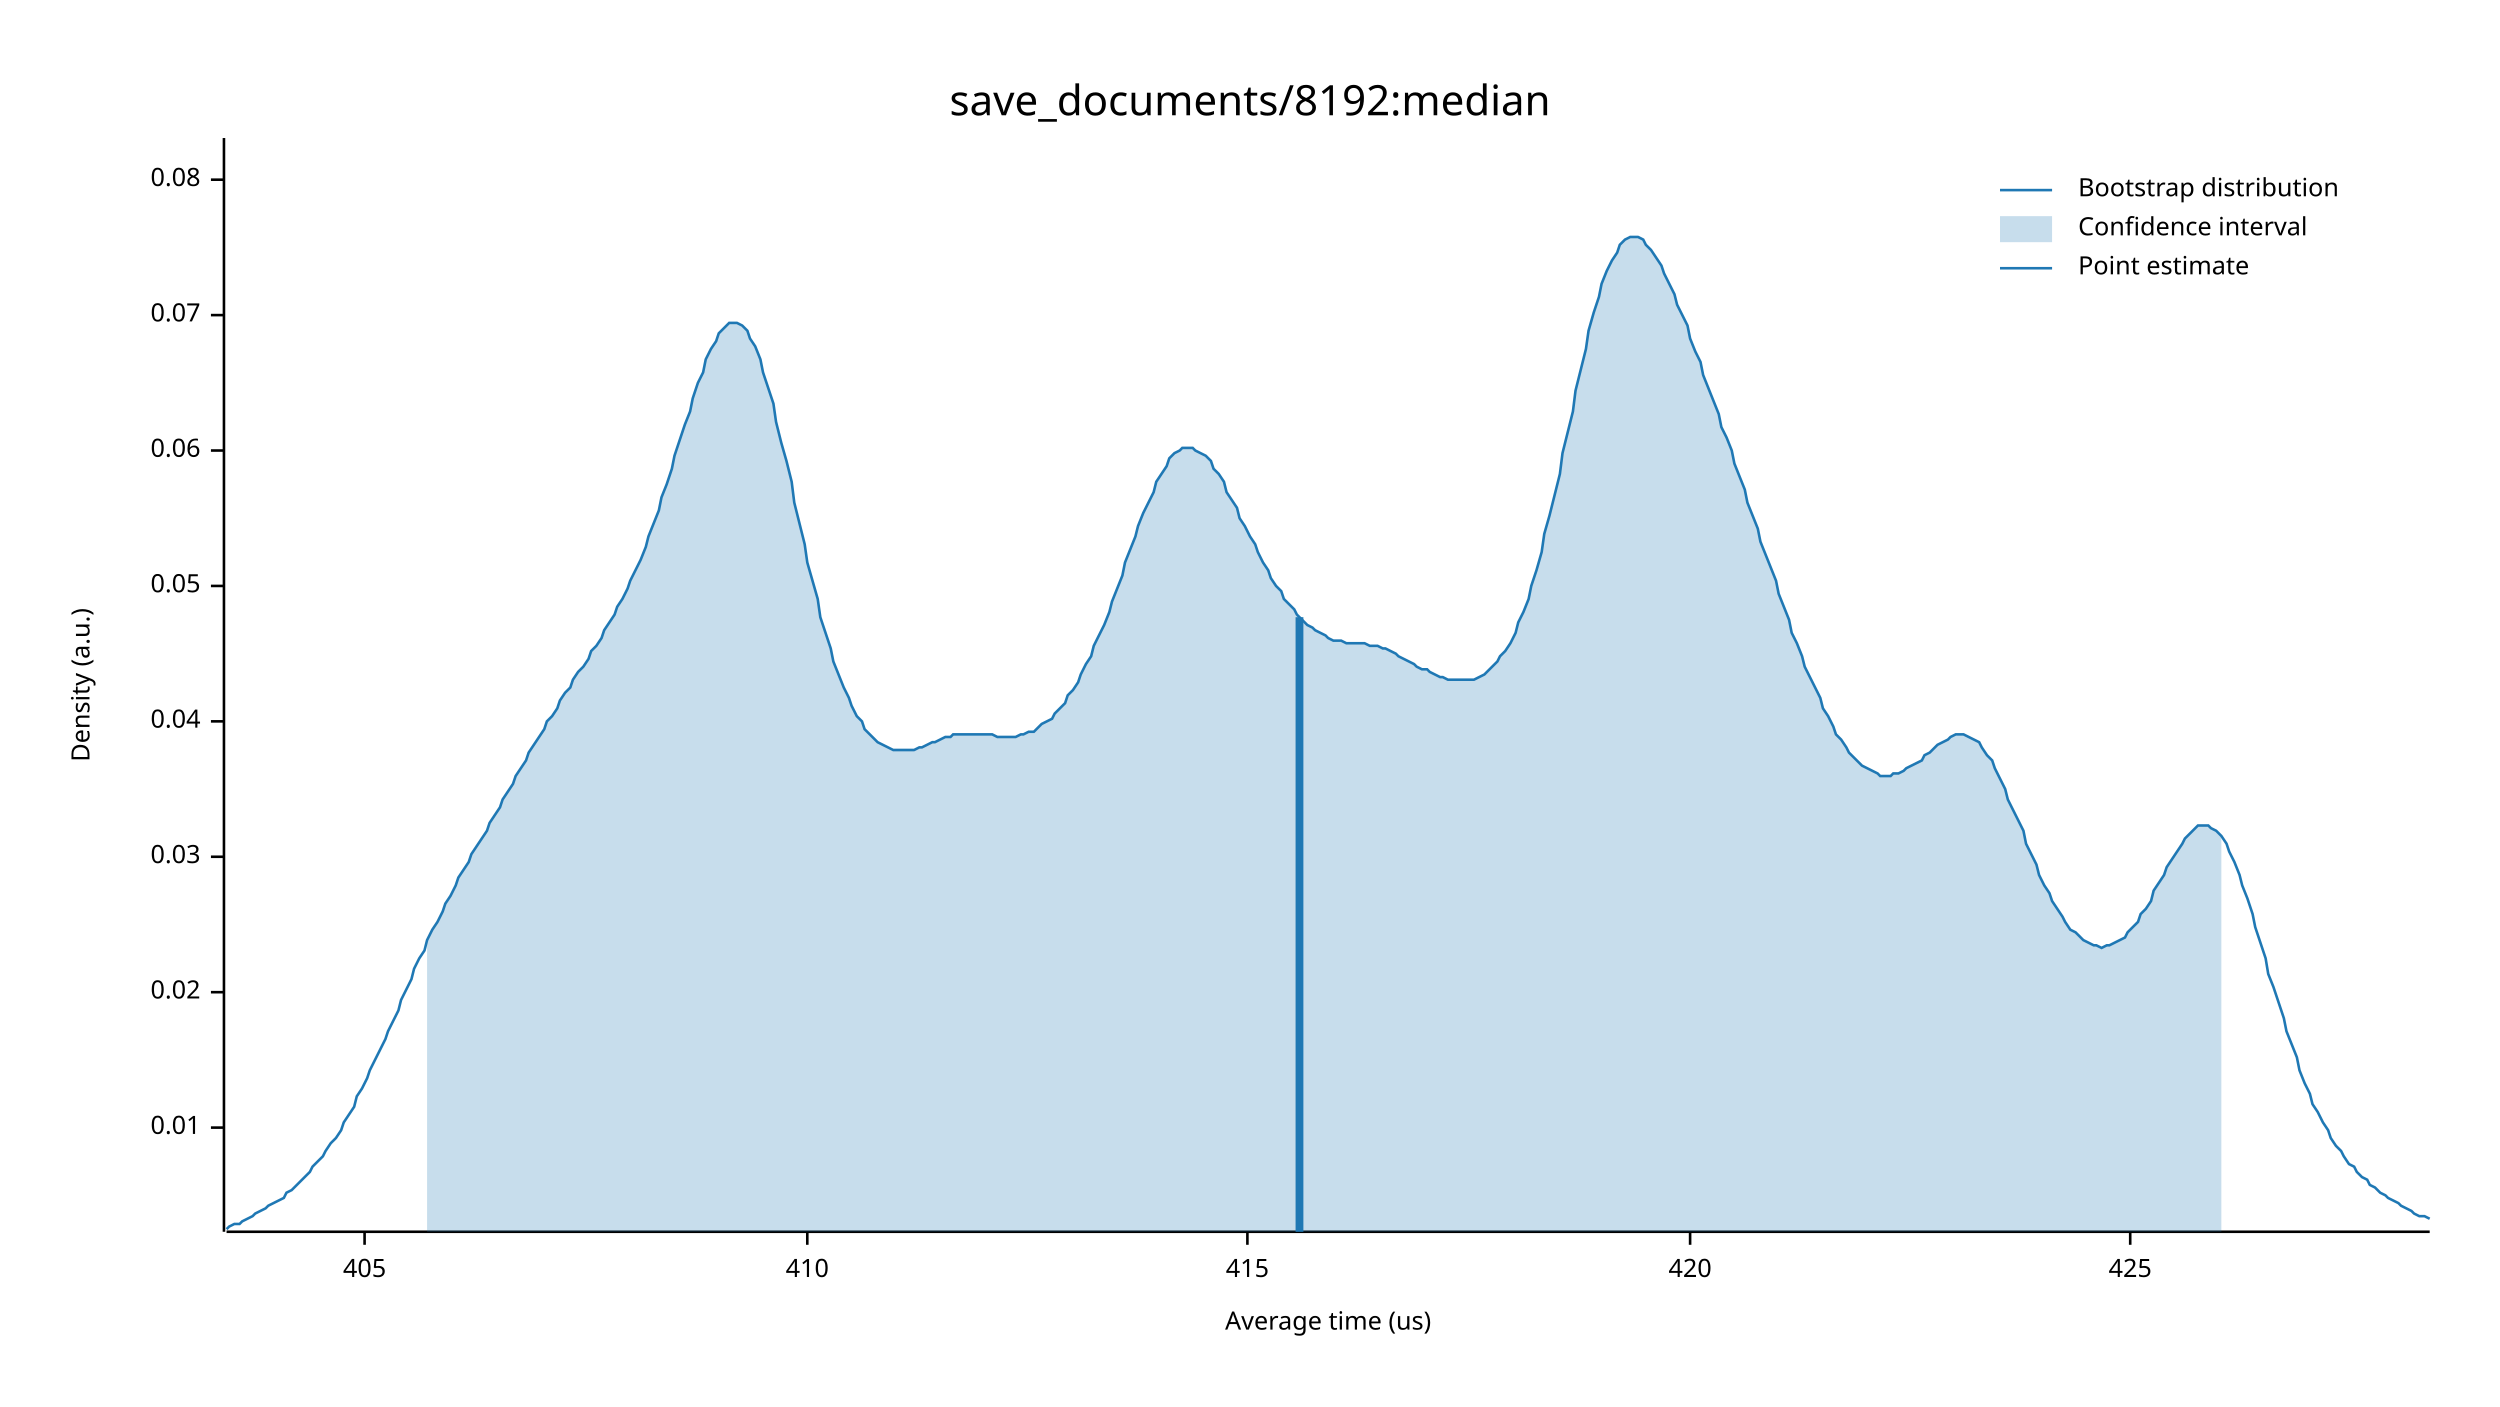
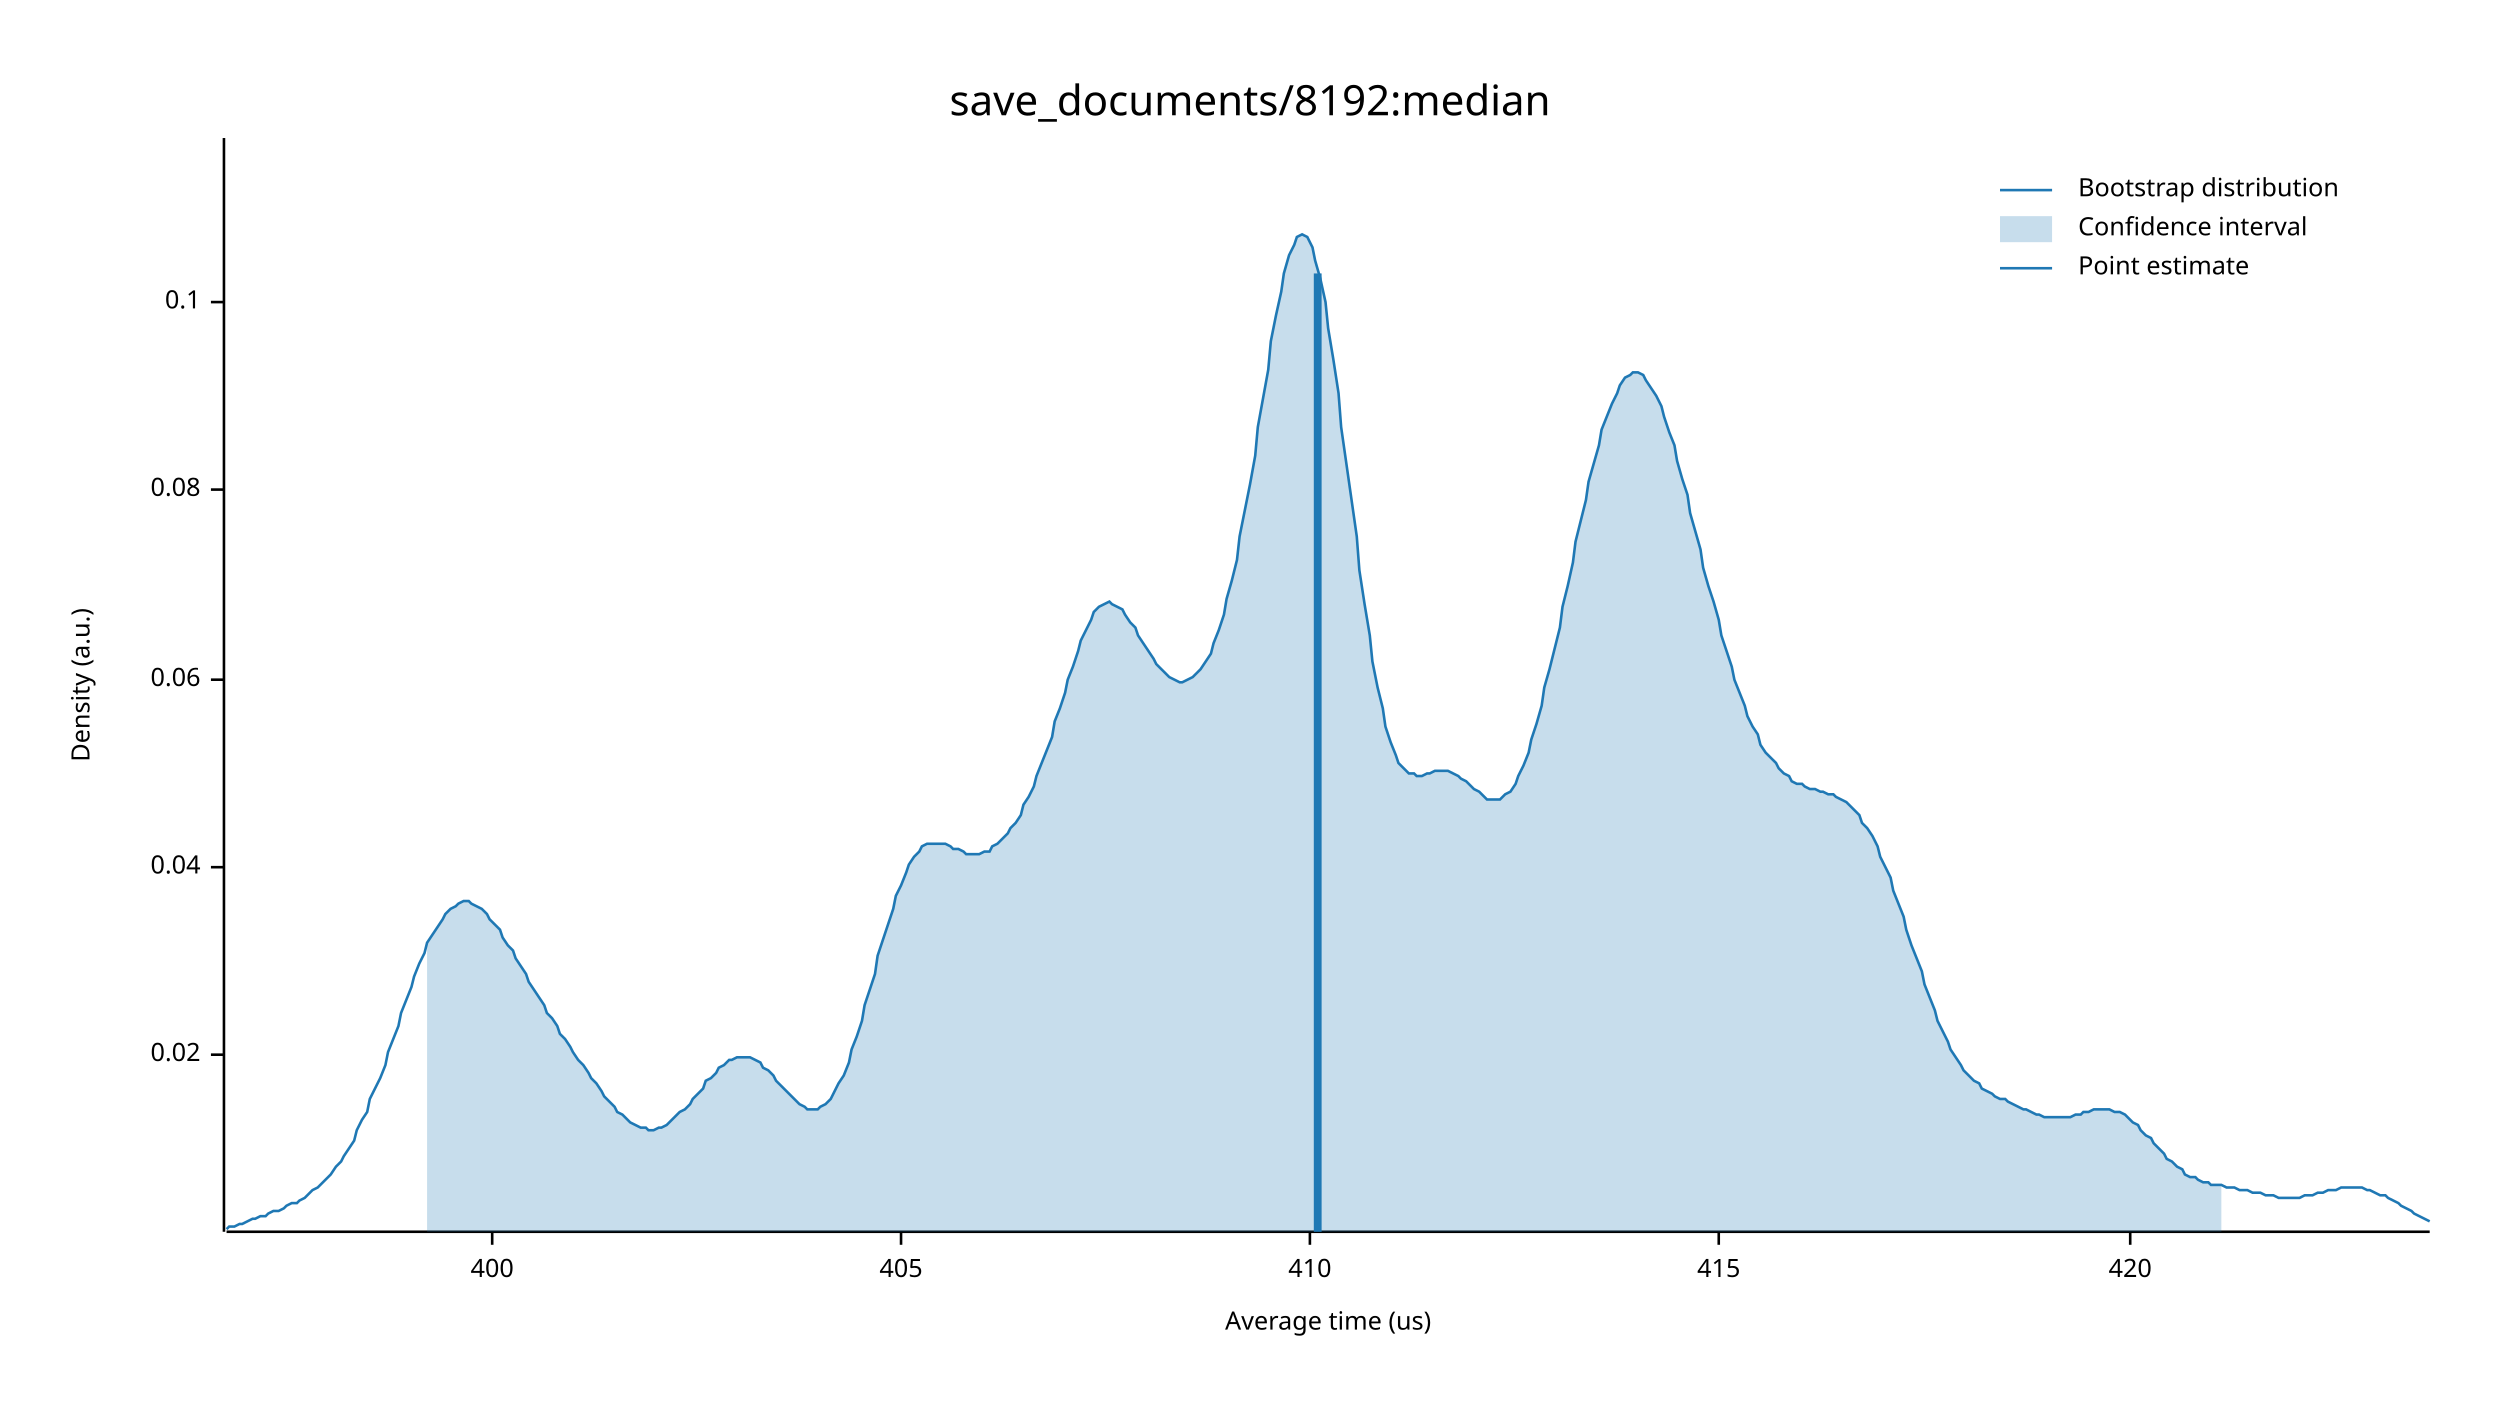
<svg xmlns="http://www.w3.org/2000/svg" width="960" height="540" viewBox="0 0 960 540">
  <text x="480" y="32" dy="0.76em" text-anchor="middle" font-family="sans-serif" font-size="16.129" opacity="1" fill="#000000">
save_documents/8192:median
</text>
  <text x="27" y="263" dy="0.76em" text-anchor="middle" font-family="sans-serif" font-size="9.677" opacity="1" fill="#000000" transform="rotate(270, 27, 263)">
Density (a.u.)
</text>
  <text x="510" y="513" dy="-0.5ex" text-anchor="middle" font-family="sans-serif" font-size="9.677" opacity="1" fill="#000000">
Average time (us)
</text>
  <polyline fill="none" opacity="1" stroke="#000000" stroke-width="1" points="86,53 86,473 " />
-   <text x="77" y="433" dy="0.5ex" text-anchor="end" font-family="sans-serif" font-size="9.677" opacity="1" fill="#000000">
- 0.01
- </text>
-   <polyline fill="none" opacity="1" stroke="#000000" stroke-width="1" points="81,433 86,433 " />
-   <text x="77" y="381" dy="0.5ex" text-anchor="end" font-family="sans-serif" font-size="9.677" opacity="1" fill="#000000">
+   <text x="77" y="405" dy="0.5ex" text-anchor="end" font-family="sans-serif" font-size="9.677" opacity="1" fill="#000000">
0.02
</text>
-   <polyline fill="none" opacity="1" stroke="#000000" stroke-width="1" points="81,381 86,381 " />
-   <text x="77" y="329" dy="0.5ex" text-anchor="end" font-family="sans-serif" font-size="9.677" opacity="1" fill="#000000">
- 0.03
- </text>
-   <polyline fill="none" opacity="1" stroke="#000000" stroke-width="1" points="81,329 86,329 " />
-   <text x="77" y="277" dy="0.5ex" text-anchor="end" font-family="sans-serif" font-size="9.677" opacity="1" fill="#000000">
+   <polyline fill="none" opacity="1" stroke="#000000" stroke-width="1" points="81,405 86,405 " />
+   <text x="77" y="333" dy="0.5ex" text-anchor="end" font-family="sans-serif" font-size="9.677" opacity="1" fill="#000000">
0.04
</text>
-   <polyline fill="none" opacity="1" stroke="#000000" stroke-width="1" points="81,277 86,277 " />
-   <text x="77" y="225" dy="0.5ex" text-anchor="end" font-family="sans-serif" font-size="9.677" opacity="1" fill="#000000">
- 0.05
- </text>
-   <polyline fill="none" opacity="1" stroke="#000000" stroke-width="1" points="81,225 86,225 " />
-   <text x="77" y="173" dy="0.5ex" text-anchor="end" font-family="sans-serif" font-size="9.677" opacity="1" fill="#000000">
+   <polyline fill="none" opacity="1" stroke="#000000" stroke-width="1" points="81,333 86,333 " />
+   <text x="77" y="261" dy="0.5ex" text-anchor="end" font-family="sans-serif" font-size="9.677" opacity="1" fill="#000000">
0.06
</text>
-   <polyline fill="none" opacity="1" stroke="#000000" stroke-width="1" points="81,173 86,173 " />
-   <text x="77" y="121" dy="0.5ex" text-anchor="end" font-family="sans-serif" font-size="9.677" opacity="1" fill="#000000">
- 0.07
- </text>
-   <polyline fill="none" opacity="1" stroke="#000000" stroke-width="1" points="81,121 86,121 " />
-   <text x="77" y="69" dy="0.5ex" text-anchor="end" font-family="sans-serif" font-size="9.677" opacity="1" fill="#000000">
+   <polyline fill="none" opacity="1" stroke="#000000" stroke-width="1" points="81,261 86,261 " />
+   <text x="77" y="188" dy="0.5ex" text-anchor="end" font-family="sans-serif" font-size="9.677" opacity="1" fill="#000000">
0.08
</text>
-   <polyline fill="none" opacity="1" stroke="#000000" stroke-width="1" points="81,69 86,69 " />
+   <polyline fill="none" opacity="1" stroke="#000000" stroke-width="1" points="81,188 86,188 " />
+   <text x="77" y="116" dy="0.5ex" text-anchor="end" font-family="sans-serif" font-size="9.677" opacity="1" fill="#000000">
+ 0.1
+ </text>
+   <polyline fill="none" opacity="1" stroke="#000000" stroke-width="1" points="81,116 86,116 " />
  <polyline fill="none" opacity="1" stroke="#000000" stroke-width="1" points="87,473 933,473 " />
-   <text x="140" y="483" dy="0.76em" text-anchor="middle" font-family="sans-serif" font-size="9.677" opacity="1" fill="#000000">
+   <text x="189" y="483" dy="0.76em" text-anchor="middle" font-family="sans-serif" font-size="9.677" opacity="1" fill="#000000">
+ 400
+ </text>
+   <polyline fill="none" opacity="1" stroke="#000000" stroke-width="1" points="189,473 189,478 " />
+   <text x="346" y="483" dy="0.76em" text-anchor="middle" font-family="sans-serif" font-size="9.677" opacity="1" fill="#000000">
405
</text>
-   <polyline fill="none" opacity="1" stroke="#000000" stroke-width="1" points="140,473 140,478 " />
-   <text x="310" y="483" dy="0.76em" text-anchor="middle" font-family="sans-serif" font-size="9.677" opacity="1" fill="#000000">
+   <polyline fill="none" opacity="1" stroke="#000000" stroke-width="1" points="346,473 346,478 " />
+   <text x="503" y="483" dy="0.76em" text-anchor="middle" font-family="sans-serif" font-size="9.677" opacity="1" fill="#000000">
410
</text>
-   <polyline fill="none" opacity="1" stroke="#000000" stroke-width="1" points="310,473 310,478 " />
-   <text x="479" y="483" dy="0.76em" text-anchor="middle" font-family="sans-serif" font-size="9.677" opacity="1" fill="#000000">
+   <polyline fill="none" opacity="1" stroke="#000000" stroke-width="1" points="503,473 503,478 " />
+   <text x="660" y="483" dy="0.76em" text-anchor="middle" font-family="sans-serif" font-size="9.677" opacity="1" fill="#000000">
415
</text>
-   <polyline fill="none" opacity="1" stroke="#000000" stroke-width="1" points="479,473 479,478 " />
-   <text x="649" y="483" dy="0.76em" text-anchor="middle" font-family="sans-serif" font-size="9.677" opacity="1" fill="#000000">
+   <polyline fill="none" opacity="1" stroke="#000000" stroke-width="1" points="660,473 660,478 " />
+   <text x="818" y="483" dy="0.76em" text-anchor="middle" font-family="sans-serif" font-size="9.677" opacity="1" fill="#000000">
420
</text>
-   <polyline fill="none" opacity="1" stroke="#000000" stroke-width="1" points="649,473 649,478 " />
-   <text x="818" y="483" dy="0.76em" text-anchor="middle" font-family="sans-serif" font-size="9.677" opacity="1" fill="#000000">
- 425
- </text>
  <polyline fill="none" opacity="1" stroke="#000000" stroke-width="1" points="818,473 818,478 " />
-   <polyline fill="none" opacity="1" stroke="#1F78B4" stroke-width="1" points="87,472 88,471 90,470 92,470 93,469 95,468 97,467 98,466 100,465 102,464 103,463 105,462 107,461 109,460 110,458 112,457 114,455 115,454 117,452 119,450 120,448 122,446 124,444 125,442 127,439 129,437 131,434 132,431 134,428 136,425 137,421 139,418 141,414 142,411 144,407 146,403 148,399 149,396 151,392 153,388 154,384 156,380 158,376 159,372 161,368 163,365 164,361 166,357 168,354 170,350 171,347 173,344 175,340 176,337 178,334 180,331 181,328 183,325 185,322 187,319 188,316 190,313 192,310 193,307 195,304 197,301 198,298 200,295 202,292 203,289 205,286 207,283 209,280 210,277 212,275 214,272 215,269 217,266 219,264 220,261 222,258 224,256 226,253 227,250 229,248 231,245 232,242 234,239 236,236 237,233 239,230 241,226 242,223 244,219 246,215 248,210 249,206 251,201 253,196 254,191 256,186 258,180 259,175 261,169 263,163 265,158 266,153 268,147 270,143 271,138 273,134 275,131 276,128 278,126 280,124 281,124 283,124 285,125 287,127 288,130 290,133 292,138 293,143 295,149 297,155 298,162 300,170 302,177 304,185 305,193 307,201 309,209 310,216 312,223 314,230 315,237 317,243 319,249 320,254 322,259 324,264 326,268 327,271 329,275 331,277 332,280 334,282 336,284 337,285 339,286 341,287 343,288 344,288 346,288 348,288 349,288 351,288 353,287 354,287 356,286 358,285 359,285 361,284 363,283 365,283 366,282 368,282 370,282 371,282 373,282 375,282 376,282 378,282 380,282 381,282 383,283 385,283 387,283 388,283 390,283 392,282 393,282 395,281 397,281 398,280 400,278 402,277 404,276 405,274 407,272 409,270 410,267 412,265 414,262 415,259 417,255 419,252 420,248 422,244 424,240 426,235 427,231 429,226 431,221 432,216 434,211 436,206 437,202 439,197 441,193 443,189 444,185 446,182 448,179 449,176 451,174 453,173 454,172 456,172 458,172 459,173 461,174 463,175 465,177 466,180 468,182 470,185 471,189 473,192 475,195 476,199 478,202 480,206 482,209 483,212 485,216 487,219 488,222 490,225 492,227 493,230 495,232 497,234 498,236 500,238 502,240 504,241 505,242 507,243 509,244 510,245 512,246 514,246 515,246 517,247 519,247 521,247 522,247 524,247 526,248 527,248 529,248 531,249 532,249 534,250 536,251 537,252 539,253 541,254 543,255 544,256 546,257 548,257 549,258 551,259 553,260 554,260 556,261 558,261 560,261 561,261 563,261 565,261 566,261 568,260 570,259 571,258 573,256 575,254 576,252 578,250 580,247 582,243 583,239 585,235 587,230 588,225 590,219 592,212 593,205 595,198 597,190 599,182 600,174 602,166 604,158 605,150 607,142 609,134 610,127 612,120 614,114 615,109 617,104 619,100 621,97 622,94 624,92 626,91 627,91 629,91 631,92 632,94 634,96 636,99 638,102 639,105 641,109 643,113 644,117 646,121 648,125 649,130 651,135 653,139 654,144 656,149 658,154 660,159 661,164 663,168 665,173 666,178 668,183 670,188 671,193 673,198 675,203 676,208 678,213 680,218 682,223 683,228 685,233 687,238 688,243 690,247 692,252 693,256 695,260 697,264 699,268 700,272 702,275 704,279 705,282 707,284 709,287 710,289 712,291 714,293 715,294 717,295 719,296 721,297 722,298 724,298 726,298 727,297 729,297 731,296 732,295 734,294 736,293 738,292 739,290 741,289 743,287 744,286 746,285 748,284 749,283 751,282 753,282 754,282 756,283 758,284 760,285 761,287 763,290 765,292 766,295 768,299 770,303 771,307 773,311 775,315 777,319 778,324 780,328 782,332 783,336 785,340 787,343 788,346 790,349 792,352 793,354 795,357 797,358 799,360 800,361 802,362 804,363 805,363 807,364 809,363 810,363 812,362 814,361 816,360 817,358 819,356 821,354 822,351 824,349 826,346 827,342 829,339 831,336 832,333 834,330 836,327 838,324 839,322 841,320 843,318 844,317 846,317 848,317 849,318 851,319 853,321 855,324 856,327 858,331 860,336 861,340 863,345 865,351 866,356 868,362 870,368 871,374 873,379 875,385 877,391 878,396 880,401 882,406 883,411 885,416 887,420 888,424 890,427 892,431 894,434 895,437 897,440 899,442 900,444 902,447 904,448 905,450 907,452 909,453 910,455 912,456 914,458 916,459 917,460 919,461 921,462 922,463 924,464 926,465 927,466 929,467 931,467 933,468 " />
-   <polygon opacity="0.25" fill="#1F78B4" points="164,361 166,357 168,354 170,350 171,347 173,344 175,340 176,337 178,334 180,331 181,328 183,325 185,322 187,319 188,316 190,313 192,310 193,307 195,304 197,301 198,298 200,295 202,292 203,289 205,286 207,283 209,280 210,277 212,275 214,272 215,269 217,266 219,264 220,261 222,258 224,256 226,253 227,250 229,248 231,245 232,242 234,239 236,236 237,233 239,230 241,226 242,223 244,219 246,215 248,210 249,206 251,201 253,196 254,191 256,186 258,180 259,175 261,169 263,163 265,158 266,153 268,147 270,143 271,138 273,134 275,131 276,128 278,126 280,124 281,124 283,124 285,125 287,127 288,130 290,133 292,138 293,143 295,149 297,155 298,162 300,170 302,177 304,185 305,193 307,201 309,209 310,216 312,223 314,230 315,237 317,243 319,249 320,254 322,259 324,264 326,268 327,271 329,275 331,277 332,280 334,282 336,284 337,285 339,286 341,287 343,288 344,288 346,288 348,288 349,288 351,288 353,287 354,287 356,286 358,285 359,285 361,284 363,283 365,283 366,282 368,282 370,282 371,282 373,282 375,282 376,282 378,282 380,282 381,282 383,283 385,283 387,283 388,283 390,283 392,282 393,282 395,281 397,281 398,280 400,278 402,277 404,276 405,274 407,272 409,270 410,267 412,265 414,262 415,259 417,255 419,252 420,248 422,244 424,240 426,235 427,231 429,226 431,221 432,216 434,211 436,206 437,202 439,197 441,193 443,189 444,185 446,182 448,179 449,176 451,174 453,173 454,172 456,172 458,172 459,173 461,174 463,175 465,177 466,180 468,182 470,185 471,189 473,192 475,195 476,199 478,202 480,206 482,209 483,212 485,216 487,219 488,222 490,225 492,227 493,230 495,232 497,234 498,236 500,238 502,240 504,241 505,242 507,243 509,244 510,245 512,246 514,246 515,246 517,247 519,247 521,247 522,247 524,247 526,248 527,248 529,248 531,249 532,249 534,250 536,251 537,252 539,253 541,254 543,255 544,256 546,257 548,257 549,258 551,259 553,260 554,260 556,261 558,261 560,261 561,261 563,261 565,261 566,261 568,260 570,259 571,258 573,256 575,254 576,252 578,250 580,247 582,243 583,239 585,235 587,230 588,225 590,219 592,212 593,205 595,198 597,190 599,182 600,174 602,166 604,158 605,150 607,142 609,134 610,127 612,120 614,114 615,109 617,104 619,100 621,97 622,94 624,92 626,91 627,91 629,91 631,92 632,94 634,96 636,99 638,102 639,105 641,109 643,113 644,117 646,121 648,125 649,130 651,135 653,139 654,144 656,149 658,154 660,159 661,164 663,168 665,173 666,178 668,183 670,188 671,193 673,198 675,203 676,208 678,213 680,218 682,223 683,228 685,233 687,238 688,243 690,247 692,252 693,256 695,260 697,264 699,268 700,272 702,275 704,279 705,282 707,284 709,287 710,289 712,291 714,293 715,294 717,295 719,296 721,297 722,298 724,298 726,298 727,297 729,297 731,296 732,295 734,294 736,293 738,292 739,290 741,289 743,287 744,286 746,285 748,284 749,283 751,282 753,282 754,282 756,283 758,284 760,285 761,287 763,290 765,292 766,295 768,299 770,303 771,307 773,311 775,315 777,319 778,324 780,328 782,332 783,336 785,340 787,343 788,346 790,349 792,352 793,354 795,357 797,358 799,360 800,361 802,362 804,363 805,363 807,364 809,363 810,363 812,362 814,361 816,360 817,358 819,356 821,354 822,351 824,349 826,346 827,342 829,339 831,336 832,333 834,330 836,327 838,324 839,322 841,320 843,318 844,317 846,317 848,317 849,318 851,319 853,321 853,473 164,473 " />
-   <polyline fill="none" opacity="1" stroke="#1F78B4" stroke-width="3" points="499,473 499,237 " />
+   <polyline fill="none" opacity="1" stroke="#1F78B4" stroke-width="1" points="87,472 88,471 90,471 92,470 93,470 95,469 97,468 98,468 100,467 102,467 103,466 105,465 107,465 109,464 110,463 112,462 114,462 115,461 117,460 119,458 120,457 122,456 124,454 125,453 127,451 129,448 131,446 132,444 134,441 136,438 137,434 139,430 141,427 142,422 144,418 146,414 148,409 149,404 151,399 153,394 154,389 156,384 158,379 159,375 161,370 163,366 164,362 166,359 168,356 170,353 171,351 173,349 175,348 176,347 178,346 180,346 181,347 183,348 185,349 187,351 188,353 190,355 192,357 193,360 195,363 197,365 198,368 200,371 202,374 203,377 205,380 207,383 209,386 210,389 212,391 214,394 215,397 217,399 219,402 220,404 222,407 224,409 226,412 227,414 229,416 231,419 232,421 234,423 236,425 237,427 239,428 241,430 242,431 244,432 246,433 248,433 249,434 251,434 253,433 254,433 256,432 258,430 259,429 261,427 263,426 265,424 266,422 268,420 270,418 271,415 273,414 275,412 276,410 278,409 280,407 281,407 283,406 285,406 287,406 288,406 290,407 292,408 293,410 295,411 297,413 298,415 300,417 302,419 304,421 305,422 307,424 309,425 310,426 312,426 314,426 315,425 317,424 319,422 320,420 322,416 324,413 326,408 327,403 329,398 331,392 332,386 334,380 336,374 337,367 339,361 341,355 343,349 344,344 346,340 348,335 349,332 351,329 353,327 354,325 356,324 358,324 359,324 361,324 363,324 365,325 366,326 368,326 370,327 371,328 373,328 375,328 376,328 378,327 380,327 381,325 383,324 385,322 387,320 388,318 390,316 392,313 393,309 395,306 397,302 398,298 400,293 402,288 404,283 405,277 407,272 409,266 410,261 412,256 414,250 415,246 417,242 419,238 420,235 422,233 424,232 426,231 427,232 429,233 431,234 432,236 434,239 436,241 437,244 439,247 441,250 443,253 444,255 446,257 448,259 449,260 451,261 453,262 454,262 456,261 458,260 459,259 461,257 463,254 465,251 466,247 468,242 470,236 471,230 473,223 475,215 476,206 478,196 480,186 482,175 483,164 485,153 487,142 488,131 490,121 492,112 493,105 495,98 497,94 498,91 500,90 502,91 504,95 505,100 507,107 509,116 510,126 512,138 514,151 515,164 517,178 519,192 521,206 522,219 524,232 526,244 527,254 529,264 531,272 532,279 534,285 536,290 537,293 539,295 541,297 543,297 544,298 546,298 548,297 549,297 551,296 553,296 554,296 556,296 558,297 560,298 561,299 563,300 565,302 566,303 568,304 570,306 571,307 573,307 575,307 576,307 578,305 580,304 582,301 583,298 585,294 587,289 588,284 590,278 592,271 593,264 595,257 597,249 599,241 600,233 602,225 604,216 605,208 607,200 609,192 610,185 612,178 614,171 615,165 617,160 619,155 621,151 622,148 624,145 626,144 627,143 629,143 631,144 632,146 634,149 636,152 638,156 639,160 641,166 643,171 644,177 646,184 648,190 649,197 651,204 653,211 654,218 656,225 658,231 660,238 661,244 663,250 665,256 666,261 668,266 670,271 671,275 673,279 675,282 676,286 678,289 680,291 682,293 683,295 685,297 687,298 688,300 690,301 692,301 693,302 695,303 697,303 699,304 700,304 702,305 704,305 705,306 707,307 709,308 710,309 712,311 714,313 715,316 717,318 719,321 721,325 722,329 724,333 726,337 727,342 729,347 731,352 732,357 734,363 736,368 738,373 739,378 741,383 743,388 744,392 746,396 748,400 749,403 751,406 753,409 754,411 756,413 758,415 760,416 761,418 763,419 765,420 766,421 768,422 770,422 771,423 773,424 775,425 777,426 778,426 780,427 782,428 783,428 785,429 787,429 788,429 790,429 792,429 793,429 795,429 797,428 799,428 800,427 802,427 804,426 805,426 807,426 809,426 810,426 812,427 814,427 816,428 817,429 819,431 821,432 822,434 824,436 826,437 827,439 829,441 831,443 832,445 834,446 836,448 838,449 839,451 841,452 843,452 844,453 846,454 848,454 849,455 851,455 853,455 855,456 856,456 858,456 860,457 861,457 863,457 865,458 866,458 868,458 870,459 871,459 873,459 875,460 877,460 878,460 880,460 882,460 883,460 885,459 887,459 888,459 890,458 892,458 894,457 895,457 897,457 899,456 900,456 902,456 904,456 905,456 907,456 909,457 910,457 912,458 914,459 916,459 917,460 919,461 921,462 922,463 924,464 926,465 927,466 929,467 931,468 933,469 " />
+   <polygon opacity="0.25" fill="#1F78B4" points="164,362 166,359 168,356 170,353 171,351 173,349 175,348 176,347 178,346 180,346 181,347 183,348 185,349 187,351 188,353 190,355 192,357 193,360 195,363 197,365 198,368 200,371 202,374 203,377 205,380 207,383 209,386 210,389 212,391 214,394 215,397 217,399 219,402 220,404 222,407 224,409 226,412 227,414 229,416 231,419 232,421 234,423 236,425 237,427 239,428 241,430 242,431 244,432 246,433 248,433 249,434 251,434 253,433 254,433 256,432 258,430 259,429 261,427 263,426 265,424 266,422 268,420 270,418 271,415 273,414 275,412 276,410 278,409 280,407 281,407 283,406 285,406 287,406 288,406 290,407 292,408 293,410 295,411 297,413 298,415 300,417 302,419 304,421 305,422 307,424 309,425 310,426 312,426 314,426 315,425 317,424 319,422 320,420 322,416 324,413 326,408 327,403 329,398 331,392 332,386 334,380 336,374 337,367 339,361 341,355 343,349 344,344 346,340 348,335 349,332 351,329 353,327 354,325 356,324 358,324 359,324 361,324 363,324 365,325 366,326 368,326 370,327 371,328 373,328 375,328 376,328 378,327 380,327 381,325 383,324 385,322 387,320 388,318 390,316 392,313 393,309 395,306 397,302 398,298 400,293 402,288 404,283 405,277 407,272 409,266 410,261 412,256 414,250 415,246 417,242 419,238 420,235 422,233 424,232 426,231 427,232 429,233 431,234 432,236 434,239 436,241 437,244 439,247 441,250 443,253 444,255 446,257 448,259 449,260 451,261 453,262 454,262 456,261 458,260 459,259 461,257 463,254 465,251 466,247 468,242 470,236 471,230 473,223 475,215 476,206 478,196 480,186 482,175 483,164 485,153 487,142 488,131 490,121 492,112 493,105 495,98 497,94 498,91 500,90 502,91 504,95 505,100 507,107 509,116 510,126 512,138 514,151 515,164 517,178 519,192 521,206 522,219 524,232 526,244 527,254 529,264 531,272 532,279 534,285 536,290 537,293 539,295 541,297 543,297 544,298 546,298 548,297 549,297 551,296 553,296 554,296 556,296 558,297 560,298 561,299 563,300 565,302 566,303 568,304 570,306 571,307 573,307 575,307 576,307 578,305 580,304 582,301 583,298 585,294 587,289 588,284 590,278 592,271 593,264 595,257 597,249 599,241 600,233 602,225 604,216 605,208 607,200 609,192 610,185 612,178 614,171 615,165 617,160 619,155 621,151 622,148 624,145 626,144 627,143 629,143 631,144 632,146 634,149 636,152 638,156 639,160 641,166 643,171 644,177 646,184 648,190 649,197 651,204 653,211 654,218 656,225 658,231 660,238 661,244 663,250 665,256 666,261 668,266 670,271 671,275 673,279 675,282 676,286 678,289 680,291 682,293 683,295 685,297 687,298 688,300 690,301 692,301 693,302 695,303 697,303 699,304 700,304 702,305 704,305 705,306 707,307 709,308 710,309 712,311 714,313 715,316 717,318 719,321 721,325 722,329 724,333 726,337 727,342 729,347 731,352 732,357 734,363 736,368 738,373 739,378 741,383 743,388 744,392 746,396 748,400 749,403 751,406 753,409 754,411 756,413 758,415 760,416 761,418 763,419 765,420 766,421 768,422 770,422 771,423 773,424 775,425 777,426 778,426 780,427 782,428 783,428 785,429 787,429 788,429 790,429 792,429 793,429 795,429 797,428 799,428 800,427 802,427 804,426 805,426 807,426 809,426 810,426 812,427 814,427 816,428 817,429 819,431 821,432 822,434 824,436 826,437 827,439 829,441 831,443 832,445 834,446 836,448 838,449 839,451 841,452 843,452 844,453 846,454 848,454 849,455 851,455 853,455 853,473 164,473 " />
+   <polyline fill="none" opacity="1" stroke="#1F78B4" stroke-width="3" points="506,473 506,105 " />
  <text x="798" y="68" dy="0.76em" text-anchor="start" font-family="sans-serif" font-size="9.677" opacity="1" fill="#000000">
Bootstrap distribution
</text>
  <text x="798" y="83" dy="0.76em" text-anchor="start" font-family="sans-serif" font-size="9.677" opacity="1" fill="#000000">
Confidence interval
</text>
  <text x="798" y="98" dy="0.76em" text-anchor="start" font-family="sans-serif" font-size="9.677" opacity="1" fill="#000000">
Point estimate
</text>
  <polyline fill="none" opacity="1" stroke="#1F78B4" stroke-width="1" points="768,73 788,73 " />
  <rect x="768" y="83" width="20" height="10" opacity="0.25" fill="#1F78B4" stroke="none" />
  <polyline fill="none" opacity="1" stroke="#1F78B4" stroke-width="1" points="768,103 788,103 " />
</svg>
